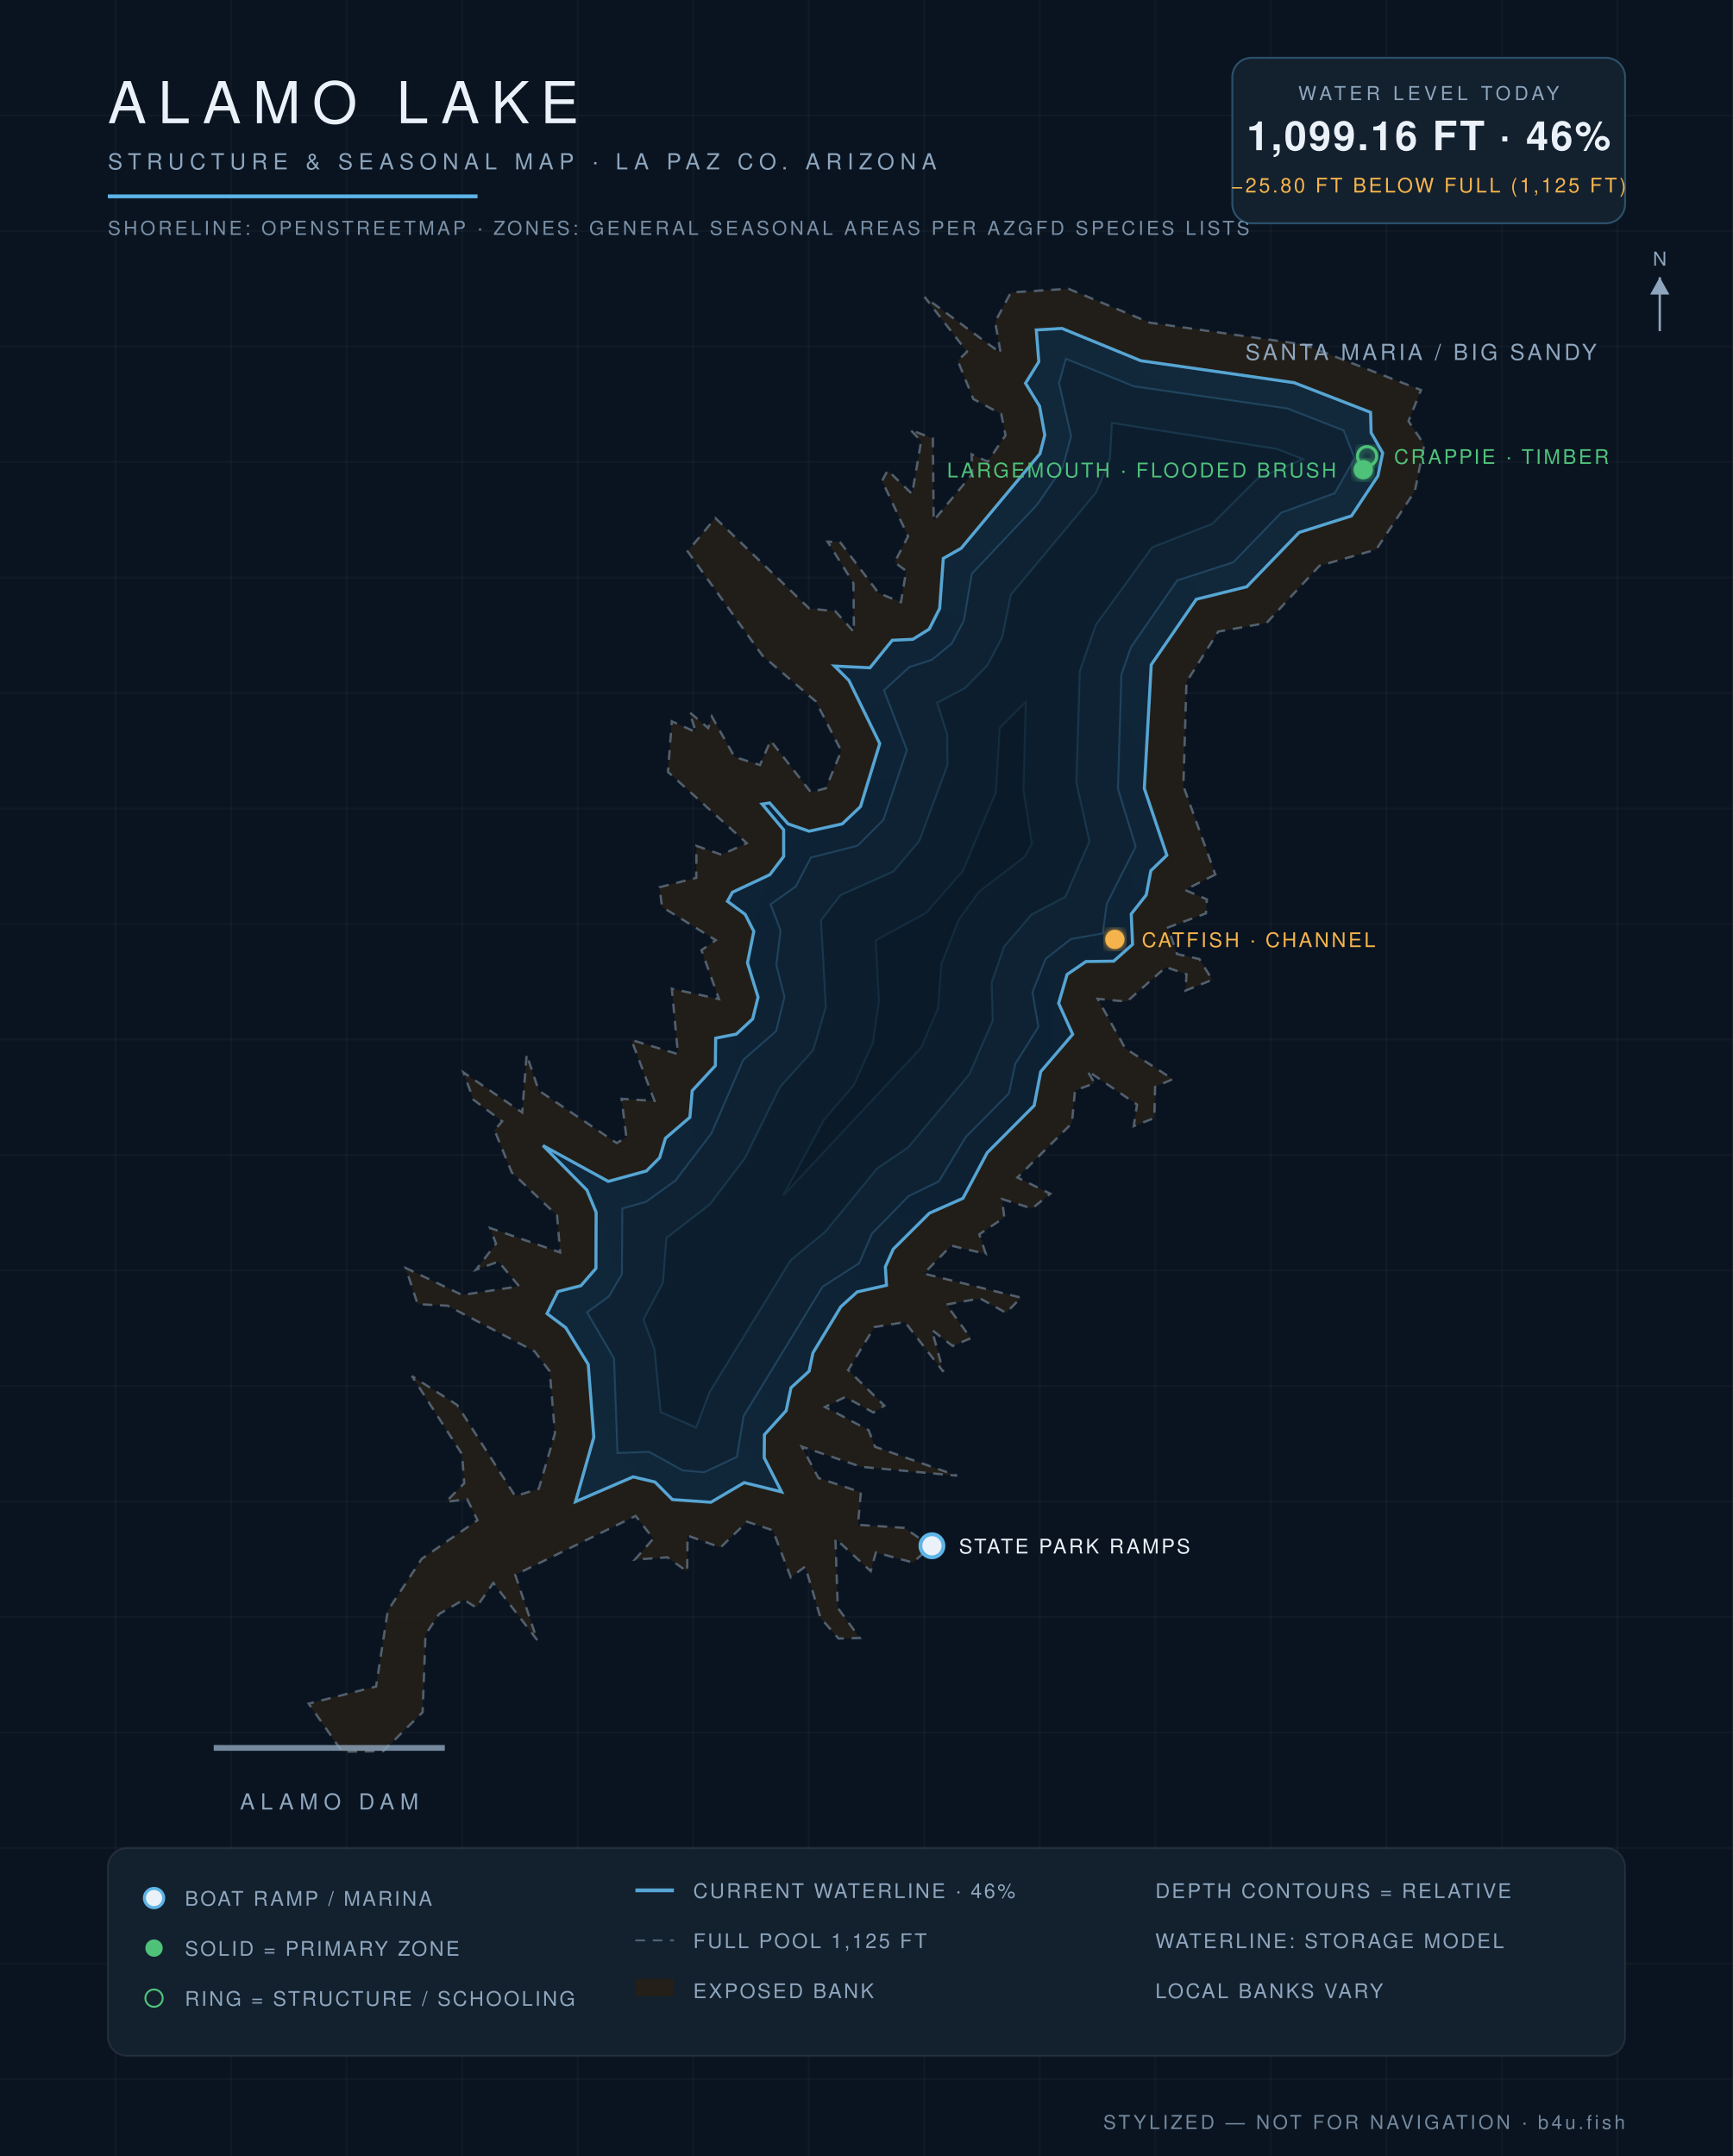
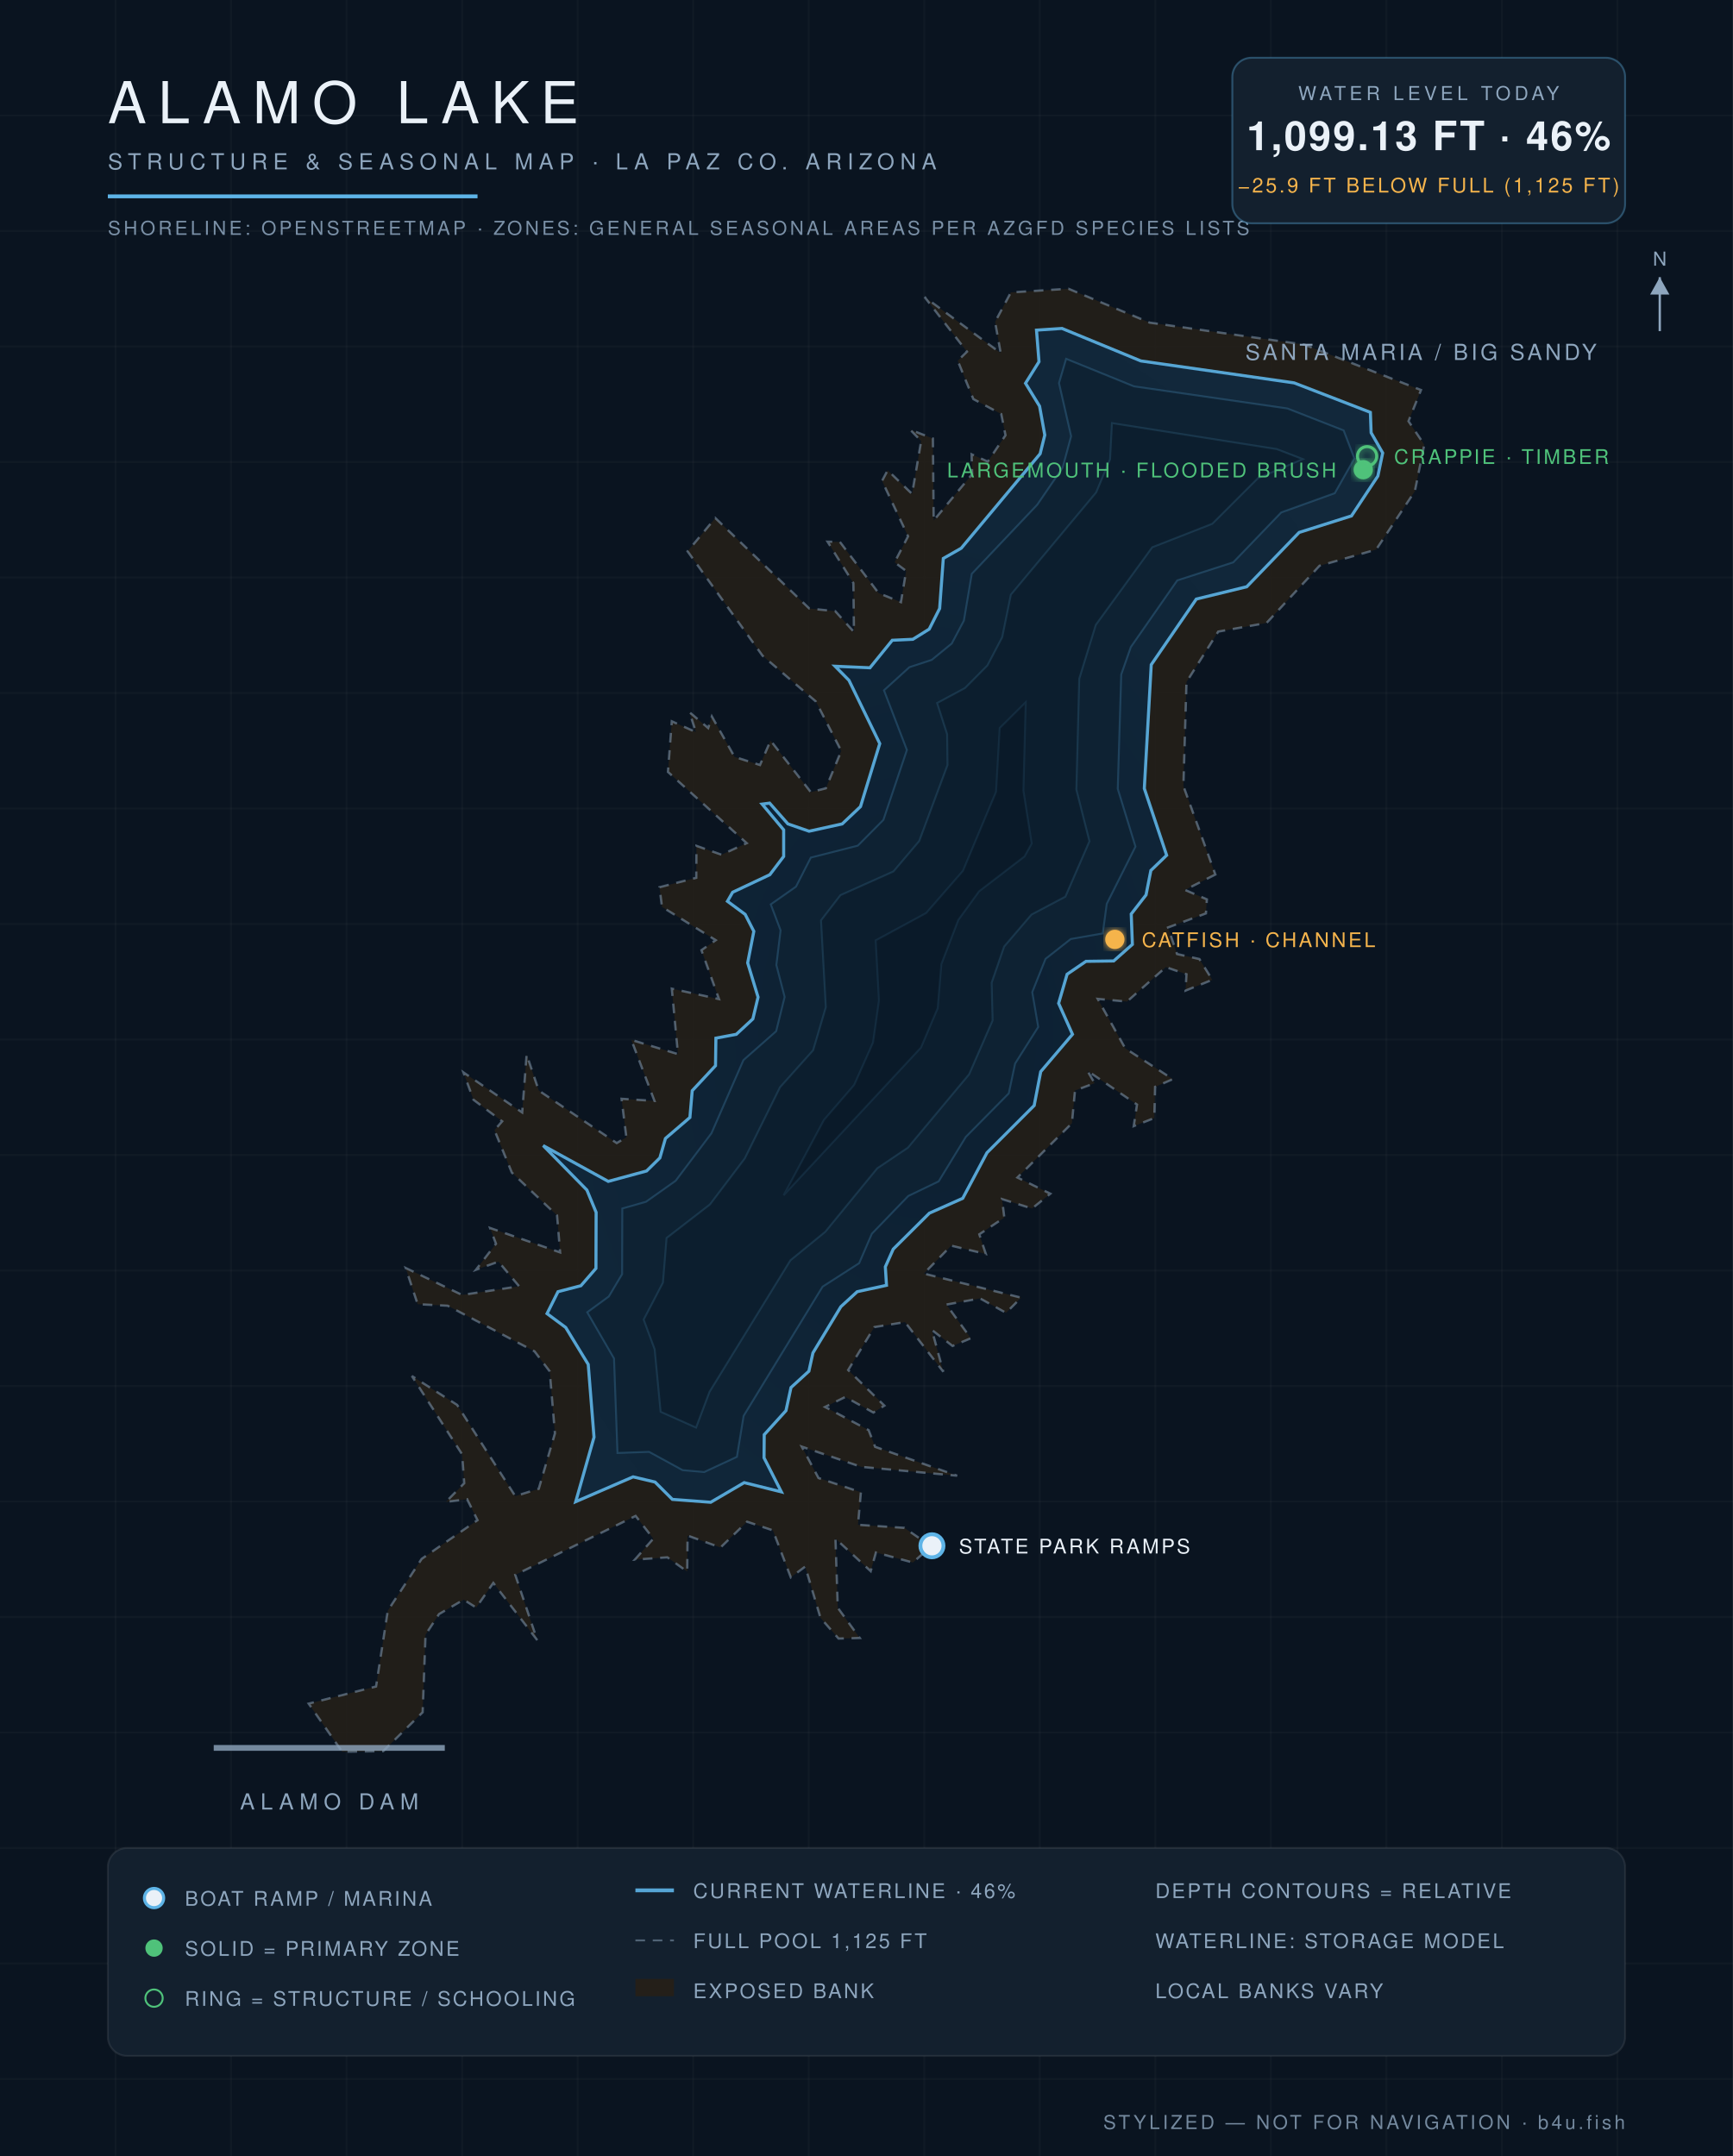
<svg xmlns="http://www.w3.org/2000/svg" viewBox="0 0 900 1120" font-family="Helvetica,Arial,sans-serif">
  <defs>
    <radialGradient id="wg" cx="45%" cy="60%" r="80%">
      <stop offset="0%" stop-color="#0c1f31" />
      <stop offset="55%" stop-color="#102639" />
      <stop offset="100%" stop-color="#13293c" />
    </radialGradient>
    <filter id="glow">
      <feGaussianBlur stdDeviation="2.2" result="b" />
      <feMerge>
        <feMergeNode in="b" />
        <feMergeNode in="SourceGraphic" />
      </feMerge>
    </filter>
  </defs>
  <rect width="900" height="1120" fill="#0a1420" />
  <g stroke="#ffffff" stroke-opacity="0.025">
    <line x1="60" y1="0" x2="60" y2="1120" />
    <line x1="120" y1="0" x2="120" y2="1120" />
    <line x1="180" y1="0" x2="180" y2="1120" />
    <line x1="240" y1="0" x2="240" y2="1120" />
    <line x1="300" y1="0" x2="300" y2="1120" />
    <line x1="360" y1="0" x2="360" y2="1120" />
    <line x1="420" y1="0" x2="420" y2="1120" />
    <line x1="480" y1="0" x2="480" y2="1120" />
    <line x1="540" y1="0" x2="540" y2="1120" />
    <line x1="600" y1="0" x2="600" y2="1120" />
    <line x1="660" y1="0" x2="660" y2="1120" />
    <line x1="720" y1="0" x2="720" y2="1120" />
    <line x1="780" y1="0" x2="780" y2="1120" />
    <line x1="840" y1="0" x2="840" y2="1120" />
    <line x1="0" y1="60" x2="900" y2="60" />
    <line x1="0" y1="120" x2="900" y2="120" />
    <line x1="0" y1="180" x2="900" y2="180" />
    <line x1="0" y1="240" x2="900" y2="240" />
    <line x1="0" y1="300" x2="900" y2="300" />
    <line x1="0" y1="360" x2="900" y2="360" />
    <line x1="0" y1="420" x2="900" y2="420" />
    <line x1="0" y1="480" x2="900" y2="480" />
    <line x1="0" y1="540" x2="900" y2="540" />
    <line x1="0" y1="600" x2="900" y2="600" />
    <line x1="0" y1="660" x2="900" y2="660" />
    <line x1="0" y1="720" x2="900" y2="720" />
    <line x1="0" y1="780" x2="900" y2="780" />
    <line x1="0" y1="840" x2="900" y2="840" />
    <line x1="0" y1="900" x2="900" y2="900" />
    <line x1="0" y1="960" x2="900" y2="960" />
    <line x1="0" y1="1020" x2="900" y2="1020" />
    <line x1="0" y1="1080" x2="900" y2="1080" />
  </g>
  <path d="M 631.2,454.3 L 615.4,462.3 L 626.8,467.2 L 626.3,474.5 L 606.6,481.8 L 611.3,495.6 L 622.9,498.2 L 629.6,509.0 L 615.7,514.6 L 616.2,506.1 L 605.5,502.4 L 585.3,520.3 L 570.1,518.9 L 584.4,544.6 L 609.1,560.6 L 599.9,564.6 L 599.5,580.8 L 588.8,585.0 L 590.5,573.8 L 564.7,556.2 L 568.5,562.7 L 558.3,566.5 L 556.7,583.5 L 528.4,611.7 L 545.5,620.1 L 536.0,627.8 L 520.4,622.9 L 521.6,632.5 L 508.6,641.2 L 512.0,651.4 L 494.0,647.1 L 479.8,661.6 L 530.3,674.1 L 522.5,682.0 L 509.0,674.5 L 491.5,677.7 L 504.2,695.2 L 494.7,699.2 L 484.0,690.9 L 489.9,712.6 L 470.0,686.8 L 454.1,689.4 L 440.5,711.7 L 459.3,730.2 L 453.6,733.8 L 439.0,725.7 L 428.5,730.9 L 451.1,742.9 L 454.5,751.6 L 497.1,766.6 L 447.3,762.0 L 416.4,751.5 L 425.1,767.8 L 447.1,775.2 L 445.6,792.1 L 469.7,793.7 L 483.6,803.3 L 474.1,811.7 L 454.9,806.5 L 452.2,816.2 L 433.9,799.3 L 435.1,835.2 L 446.5,850.9 L 435.5,851.2 L 426.1,840.4 L 418.2,813.8 L 410.7,819.4 L 401.4,795.0 L 388.0,790.5 L 374.2,803.9 L 357.1,797.7 L 356.9,816.4 L 346.6,809.0 L 329.7,810.2 L 339.3,799.3 L 330.1,787.5 L 267.6,818.1 L 279.0,852.0 L 256.2,822.3 L 247.3,835.1 L 240.8,831.0 L 228.0,838.5 L 221.0,849.2 L 219.5,889.5 L 199.0,909.7 L 177.7,910.0 L 160.3,885.0 L 195.3,876.1 L 201.4,836.7 L 219.0,809.8 L 248.0,789.7 L 242.6,778.8 L 231.6,780.2 L 241.1,770.5 L 240.0,755.5 L 213.9,714.8 L 237.4,729.8 L 267.6,777.2 L 279.8,773.4 L 288.2,744.6 L 285.5,712.4 L 277.6,702.0 L 232.5,678.3 L 216.9,677.5 L 210.7,658.7 L 240.0,672.7 L 269.6,668.2 L 258.9,655.4 L 247.2,659.6 L 257.6,646.1 L 254.5,637.9 L 290.9,650.6 L 289.3,631.4 L 265.8,609.1 L 256.8,587.1 L 260.8,582.5 L 245.9,571.3 L 240.7,557.1 L 271.2,577.9 L 273.5,547.8 L 279.8,566.5 L 320.3,593.8 L 325.3,590.8 L 322.8,570.8 L 339.9,571.9 L 327.9,540.2 L 352.1,547.6 L 348.9,513.6 L 373.4,519.0 L 364.3,493.6 L 371.7,488.4 L 343.8,471.1 L 342.5,460.9 L 361.6,456.0 L 361.7,439.4 L 374.7,444.0 L 387.8,438.0 L 346.9,401.0 L 348.9,374.7 L 361.4,380.3 L 358.1,370.0 L 367.8,378.2 L 369.7,372.2 L 381.5,393.2 L 394.7,397.4 L 400.2,384.7 L 421.1,411.5 L 428.9,409.5 L 436.9,390.1 L 423.7,364.4 L 396.0,340.6 L 357.1,286.4 L 371.5,269.1 L 420.3,316.1 L 433.8,317.5 L 443.5,328.3 L 443.2,302.9 L 429.8,281.4 L 436.2,281.5 L 456.3,308.1 L 467.9,312.8 L 470.6,296.6 L 464.6,292.1 L 471.6,278.6 L 458.1,249.8 L 461.0,244.3 L 473.7,256.6 L 478.4,229.1 L 472.7,223.2 L 484.5,227.8 L 484.9,270.4 L 504.9,246.3 L 504.6,236.0 L 513.0,239.8 L 522.2,226.1 L 520.0,215.1 L 505.5,207.3 L 497.4,187.4 L 502.2,182.7 L 480.2,154.3 L 519.7,183.4 L 516.8,167.2 L 525.0,151.9 L 554.9,150.0 L 597.1,167.6 L 677.3,179.0 L 738.0,202.6 L 731.5,218.8 L 739.7,231.0 L 734.8,255.2 L 714.7,285.5 L 685.3,293.9 L 657.8,323.6 L 632.7,328.1 L 616.2,354.3 L 614.6,408.3 L 631.2,454.3 Z" fill="#241f19" fill-opacity="0.9" stroke="#8ea6be" stroke-opacity="0.5" stroke-width="1.2" stroke-dasharray="5 4" />
-   <path d="M 298.9,780.1 L 308.4,746.6 L 305.5,708.8 L 293.8,689.7 L 284.1,682.4 L 289.8,670.9 L 301.7,667.9 L 309.5,658.9 L 309.6,629.8 L 304.8,618.2 L 282.0,595.1 L 315.9,613.7 L 335.7,608.3 L 342.6,601.4 L 345.6,591.3 L 358.3,580.4 L 359.5,566.6 L 371.5,553.6 L 371.7,539.3 L 382.4,537.2 L 390.9,529.3 L 393.7,518.0 L 388.2,500.2 L 391.5,483.8 L 387.0,475.0 L 377.8,468.2 L 380.4,463.5 L 399.8,454.4 L 407.0,444.9 L 407.0,431.1 L 395.8,417.7 L 399.7,417.1 L 409.3,428.0 L 420.2,431.8 L 437.4,428.0 L 446.9,419.0 L 456.9,386.3 L 440.9,353.5 L 433.4,346.0 L 451.8,346.9 L 463.4,332.6 L 474.1,332.1 L 482.6,326.8 L 488.0,316.1 L 489.9,290.1 L 499.2,284.8 L 540.1,235.7 L 542.6,226.0 L 539.9,211.0 L 532.6,199.1 L 539.5,187.9 L 538.2,171.4 L 551.5,170.6 L 592.5,187.4 L 672.1,198.8 L 711.8,214.2 L 712.1,224.8 L 718.1,235.3 L 715.6,247.3 L 701.9,268.0 L 674.7,276.6 L 647.5,304.8 L 621.3,311.3 L 597.9,345.3 L 594.3,409.6 L 606.0,444.3 L 597.7,452.3 L 595.3,464.9 L 587.5,474.8 L 588.2,490.6 L 578.4,499.3 L 564.0,499.5 L 554.2,506.2 L 549.8,521.2 L 557.1,537.3 L 540.5,556.7 L 537.1,574.3 L 512.7,598.8 L 500.1,622.5 L 482.7,630.2 L 463.9,648.9 L 459.8,658.1 L 460.4,667.7 L 445.2,671.1 L 436.7,678.8 L 422.2,702.8 L 420.2,712.3 L 410.8,720.9 L 408.3,732.8 L 397.0,745.3 L 396.9,757.3 L 405.9,775.0 L 386.5,770.2 L 369.2,780.4 L 349.2,779.0 L 340.2,769.9 L 328.8,767.2 L 298.9,780.1 Z" fill="url(#wg)" stroke="#5eb4e7" stroke-opacity="0.9" stroke-width="1.6" />
-   <path d="M 323.2,627.8 L 335.5,624.3 L 350.8,613.3 L 369.5,588.7 L 386.0,550.6 L 403.1,535.6 L 407.4,517.9 L 403.2,501.3 L 405.4,483.4 L 400.2,469.8 L 413.3,460.5 L 421.1,445.5 L 445.4,439.3 L 458.8,425.9 L 471.0,389.6 L 459.1,358.6 L 472.3,346.5 L 483.9,342.8 L 494.3,334.3 L 500.6,322.4 L 504.7,298.1 L 538.7,262.1 L 551.9,242.8 L 556.3,226.6 L 550.0,199.0 L 553.6,186.4 L 588.9,200.7 L 668.6,212.2 L 697.8,223.6 L 703.5,238.1 L 693.2,256.2 L 665.4,266.3 L 640.5,292.1 L 611.4,301.5 L 587.4,336.1 L 582.4,350.4 L 580.6,409.8 L 589.8,439.8 L 574.8,469.5 L 572.7,484.9 L 556.2,487.8 L 543.1,498.1 L 536.2,515.4 L 539.3,533.5 L 527.3,552.6 L 524.0,568.0 L 501.6,590.6 L 487.6,613.7 L 471.8,621.4 L 452.8,640.9 L 446.2,656.2 L 427.2,668.4 L 386.2,735.6 L 382.7,756.8 L 365.7,764.8 L 354.5,763.8 L 337.1,754.2 L 320.7,754.8 L 318.9,705.7 L 304.9,681.7 L 316.2,673.5 L 323.0,661.9 L 323.2,627.8 Z" fill="#0e2233" stroke="#5eb4e7" stroke-opacity="0.22" stroke-width="1" />
-   <path d="M 361.5,741.6 L 343.1,733.5 L 339.9,700.9 L 334.2,685.5 L 344.3,666.3 L 346.1,643.1 L 368.7,625.6 L 386.8,601.8 L 405.0,564.8 L 422.3,545.6 L 428.9,523.2 L 426.4,478.1 L 436.5,465.0 L 464.0,452.7 L 477.4,436.9 L 492.1,397.4 L 491.9,381.4 L 486.7,365.1 L 501.2,357.4 L 512.8,345.6 L 520.5,331.0 L 525.0,308.9 L 569.3,255.8 L 576.4,238.6 L 577.5,219.7 L 663.1,233.2 L 676.7,238.5 L 653.3,248.4 L 629.6,272.1 L 598.4,284.3 L 569.1,324.6 L 560.8,348.6 L 559.0,406.6 L 565.8,437.0 L 553.3,465.9 L 535.7,475.1 L 521.5,491.7 L 515.0,510.5 L 515.6,530.1 L 503.4,558.1 L 471.5,596.2 L 455.6,606.9 L 428.6,639.9 L 410.6,654.7 L 368.6,723.0 L 361.5,741.6 Z" fill="#0c1e2e" stroke="#5eb4e7" stroke-opacity="0.15" stroke-width="1" />
-   <path d="M 427.9,581.8 L 443.5,563.6 L 453.4,541.6 L 456.5,519.7 L 454.8,488.5 L 481.0,474.3 L 500.1,452.4 L 517.3,411.3 L 519.2,378.2 L 532.7,364.7 L 531.5,410.7 L 535.9,438.3 L 532.2,445.0 L 508.6,463.0 L 497.8,477.9 L 488.9,500.8 L 487.1,523.8 L 478.3,544.3 L 406.8,621.0 L 427.9,581.8 Z" fill="#0a1a29" stroke="#5eb4e7" stroke-opacity="0.1" stroke-width="1" />
+   <path d="M 299.0,780.1 L 308.5,746.6 L 305.5,708.8 L 293.8,689.6 L 284.1,682.4 L 289.8,671.0 L 301.7,667.9 L 309.5,658.9 L 309.6,629.8 L 304.8,618.2 L 282.1,595.1 L 315.9,613.7 L 335.8,608.3 L 342.7,601.5 L 345.6,591.4 L 358.3,580.5 L 359.5,566.6 L 371.6,553.6 L 371.8,539.3 L 382.4,537.3 L 391.0,529.3 L 393.7,518.0 L 388.3,500.2 L 391.5,483.8 L 387.0,475.0 L 377.8,468.2 L 380.5,463.5 L 399.8,454.4 L 407.0,444.9 L 407.0,431.1 L 395.8,417.7 L 399.7,417.2 L 409.2,428.0 L 420.2,431.8 L 437.4,428.0 L 446.9,419.0 L 456.9,386.3 L 440.9,353.4 L 433.7,346.1 L 451.8,346.9 L 463.4,332.6 L 474.1,332.1 L 482.6,326.8 L 488.0,316.1 L 489.9,290.1 L 499.2,284.8 L 540.2,235.7 L 542.6,226.0 L 539.9,211.0 L 532.6,199.1 L 539.6,187.9 L 538.3,171.5 L 551.5,170.6 L 592.5,187.5 L 672.1,198.9 L 711.7,214.2 L 712.1,224.8 L 718.1,235.3 L 715.6,247.3 L 701.9,268.0 L 674.7,276.6 L 647.5,304.8 L 621.3,311.2 L 597.9,345.3 L 594.3,409.6 L 605.9,444.3 L 597.7,452.2 L 595.2,464.9 L 587.5,474.8 L 588.1,490.6 L 578.4,499.2 L 564.0,499.4 L 554.2,506.1 L 549.8,521.2 L 557.0,537.3 L 540.5,556.7 L 537.1,574.3 L 512.6,598.8 L 500.0,622.5 L 482.7,630.2 L 463.9,648.9 L 459.8,658.1 L 460.4,667.7 L 445.2,671.0 L 436.7,678.8 L 422.2,702.8 L 420.1,712.3 L 410.8,720.8 L 408.2,732.8 L 396.9,745.3 L 396.8,757.3 L 405.8,775.0 L 386.5,770.2 L 369.1,780.4 L 349.2,778.9 L 340.2,769.9 L 328.8,767.2 L 299.0,780.1 Z" fill="url(#wg)" stroke="#5eb4e7" stroke-opacity="0.9" stroke-width="1.6" />
+   <path d="M 323.2,627.8 L 335.5,624.3 L 350.9,613.4 L 369.5,588.7 L 386.1,550.7 L 403.1,535.7 L 407.5,517.9 L 403.2,501.3 L 405.4,483.3 L 400.3,469.8 L 413.4,460.6 L 421.1,445.5 L 445.5,439.3 L 458.8,425.9 L 471.0,389.6 L 459.1,358.6 L 472.3,346.6 L 483.9,342.8 L 494.3,334.3 L 500.6,322.4 L 504.7,298.1 L 538.7,262.2 L 551.9,242.9 L 556.3,226.6 L 550.0,199.0 L 553.7,186.4 L 588.9,200.7 L 668.6,212.2 L 697.8,223.6 L 703.4,238.2 L 693.2,256.2 L 665.4,266.2 L 640.5,292.1 L 611.4,301.5 L 587.3,336.1 L 582.3,350.4 L 580.5,409.8 L 589.7,439.8 L 574.8,469.5 L 572.7,484.9 L 556.1,487.8 L 543.0,498.1 L 536.1,515.4 L 539.2,533.5 L 527.2,552.5 L 523.9,568.0 L 501.6,590.6 L 487.5,613.7 L 471.7,621.3 L 452.8,640.9 L 446.2,656.2 L 427.2,668.4 L 386.2,735.5 L 382.7,756.8 L 365.7,764.7 L 354.5,763.7 L 337.1,754.2 L 320.7,754.8 L 318.9,705.7 L 305.0,681.7 L 316.2,673.5 L 323.1,661.9 L 323.2,627.8 Z" fill="#0e2233" stroke="#5eb4e7" stroke-opacity="0.22" stroke-width="1" />
+   <path d="M 361.5,741.6 L 343.1,733.4 L 340.0,700.9 L 334.3,685.5 L 344.3,666.3 L 346.2,643.1 L 368.7,625.7 L 386.8,601.8 L 405.1,564.8 L 422.3,545.6 L 428.9,523.2 L 426.4,478.1 L 436.5,465.0 L 464.0,452.7 L 477.4,436.9 L 492.1,397.4 L 491.9,381.4 L 486.7,365.2 L 501.2,357.4 L 512.8,345.7 L 520.5,331.0 L 525.0,308.9 L 569.3,255.8 L 576.5,238.6 L 577.5,219.8 L 663.1,233.3 L 676.6,238.5 L 653.3,248.4 L 629.6,272.1 L 598.4,284.3 L 569.1,324.6 L 560.5,352.6 L 559.0,410.2 L 565.8,437.0 L 553.3,465.8 L 535.7,475.1 L 521.5,491.7 L 515.0,510.5 L 515.5,530.1 L 503.3,558.1 L 471.5,596.2 L 455.6,606.9 L 428.6,639.9 L 410.5,654.7 L 368.5,723.0 L 361.5,741.6 Z" fill="#0c1e2e" stroke="#5eb4e7" stroke-opacity="0.15" stroke-width="1" />
+   <path d="M 427.9,581.8 L 443.6,563.6 L 453.4,541.6 L 456.5,519.7 L 454.8,488.5 L 481.0,474.3 L 500.1,452.4 L 517.3,411.3 L 519.2,378.2 L 532.7,364.8 L 531.5,410.7 L 535.8,438.2 L 532.1,444.9 L 508.5,463.0 L 497.7,477.9 L 488.9,500.8 L 487.0,523.7 L 478.3,544.2 L 407.0,620.9 L 427.9,581.8 Z" fill="#0a1a29" stroke="#5eb4e7" stroke-opacity="0.1" stroke-width="1" />
  <text x="738" y="187" fill="#8ea6be" font-size="11.5" letter-spacing="1.6" text-anchor="middle">SANTA MARIA / BIG SANDY</text>
  <line x1="111" y1="908" x2="231" y2="908" stroke="#8ea6be" stroke-width="3" stroke-opacity="0.8" />
  <text x="171" y="940" fill="#8ea6be" font-size="11.5" letter-spacing="3" text-anchor="middle">ALAMO DAM</text>
  <circle cx="484" cy="803" r="6" fill="#eaf1f8" stroke="#5eb4e7" stroke-width="2" />
  <text x="498" y="807" fill="#eaf1f8" font-size="10.5" letter-spacing="1.2" text-anchor="start">STATE PARK RAMPS</text>
  <circle cx="708" cy="244" r="5" fill="#4fc27a" filter="url(#glow)" />
  <text x="694" y="248" fill="#4fc27a" font-size="10.5" letter-spacing="1.2" text-anchor="end">LARGEMOUTH · FLOODED BRUSH</text>
  <circle cx="710" cy="237" r="5" fill="none" stroke="#4fc27a" stroke-width="1.6" filter="url(#glow)" />
  <text x="724" y="241" fill="#4fc27a" font-size="10.5" letter-spacing="1.2" text-anchor="start">CRAPPIE · TIMBER</text>
  <circle cx="579" cy="488" r="5" fill="#f5b44c" filter="url(#glow)" />
  <text x="593" y="492" fill="#f5b44c" font-size="10.5" letter-spacing="1.2" text-anchor="start">CATFISH · CHANNEL</text>
  <text x="56" y="64" fill="#eaf1f8" font-size="30" letter-spacing="6" font-weight="300">ALAMO LAKE</text>
  <text x="56" y="88" fill="#8ea6be" font-size="11.5" letter-spacing="3">STRUCTURE &amp; SEASONAL MAP · LA PAZ CO. ARIZONA</text>
  <line x1="56" y1="102" x2="248" y2="102" stroke="#5eb4e7" stroke-width="2" />
  <text x="56" y="122" fill="#8ea6be" font-size="10" letter-spacing="1.5" opacity="0.85">SHORELINE: OPENSTREETMAP · ZONES: GENERAL SEASONAL AREAS PER AZGFD SPECIES LISTS</text>
  <g>
    <rect x="640" y="30" width="204" height="86" rx="10" fill="#13202e" stroke="#5eb4e7" stroke-opacity="0.35" />
    <text x="742" y="52" fill="#8ea6be" font-size="10" letter-spacing="2" text-anchor="middle">WATER LEVEL TODAY</text>
-     <text x="742" y="78" fill="#eaf1f8" font-size="21" letter-spacing="1" text-anchor="middle" font-weight="600">1,099.16 FT · 46%</text>
-     <text x="742" y="100" fill="#f5b44c" font-size="10.5" letter-spacing="1.2" text-anchor="middle">−25.80 FT BELOW FULL (1,125 FT)</text>
+     <text x="742" y="78" fill="#eaf1f8" font-size="21" letter-spacing="1" text-anchor="middle" font-weight="600">1,099.13 FT · 46%</text>
+     <text x="742" y="100" fill="#f5b44c" font-size="10.5" letter-spacing="1.2" text-anchor="middle">−25.9 FT BELOW FULL (1,125 FT)</text>
  </g>
  <g font-size="10.5" letter-spacing="1.1">
    <rect x="56" y="960" width="788" height="108" rx="10" fill="#13202e" stroke="#ffffff" stroke-opacity="0.08" />
    <circle cx="80" cy="986" r="5" fill="#eaf1f8" stroke="#5eb4e7" stroke-width="1.6" />
    <text x="96" y="990" fill="#8ea6be">BOAT RAMP / MARINA</text>
    <circle cx="80" cy="1012" r="4.5" fill="#4fc27a" />
    <text x="96" y="1016" fill="#8ea6be">SOLID = PRIMARY ZONE</text>
    <circle cx="80" cy="1038" r="4.5" fill="none" stroke="#4fc27a" />
    <text x="96" y="1042" fill="#8ea6be">RING = STRUCTURE / SCHOOLING</text>
    <line x1="330" y1="982" x2="350" y2="982" stroke="#5eb4e7" stroke-opacity="0.9" stroke-width="2" />
    <text x="360" y="986" fill="#8ea6be">CURRENT WATERLINE · 46%</text>
    <line x1="330" y1="1008" x2="350" y2="1008" stroke="#8ea6be" stroke-opacity="0.5" stroke-dasharray="5 4" />
    <text x="360" y="1012" fill="#8ea6be">FULL POOL 1,125 FT</text>
    <rect x="330" y="1028" width="20" height="9" fill="#241f19" />
    <text x="360" y="1038" fill="#8ea6be">EXPOSED BANK</text>
    <text x="600" y="986" fill="#8ea6be">DEPTH CONTOURS = RELATIVE</text>
    <text x="600" y="1012" fill="#8ea6be">WATERLINE: STORAGE MODEL</text>
    <text x="600" y="1038" fill="#8ea6be">LOCAL BANKS VARY</text>
  </g>
  <text x="844" y="1106" fill="#8ea6be" font-size="10" letter-spacing="1.5" text-anchor="end" opacity="0.8">STYLIZED — NOT FOR NAVIGATION · b4u.fish</text>
  <g transform="translate(862,158)" stroke="#8ea6be" fill="#8ea6be">
    <line x1="0" y1="14" x2="0" y2="-14" stroke-width="1.2" />
    <path d="M 0,-14 l 5,9 h -10 z" stroke="none" />
    <text x="0" y="-20" font-size="10" text-anchor="middle" stroke="none">N</text>
  </g>
</svg>
